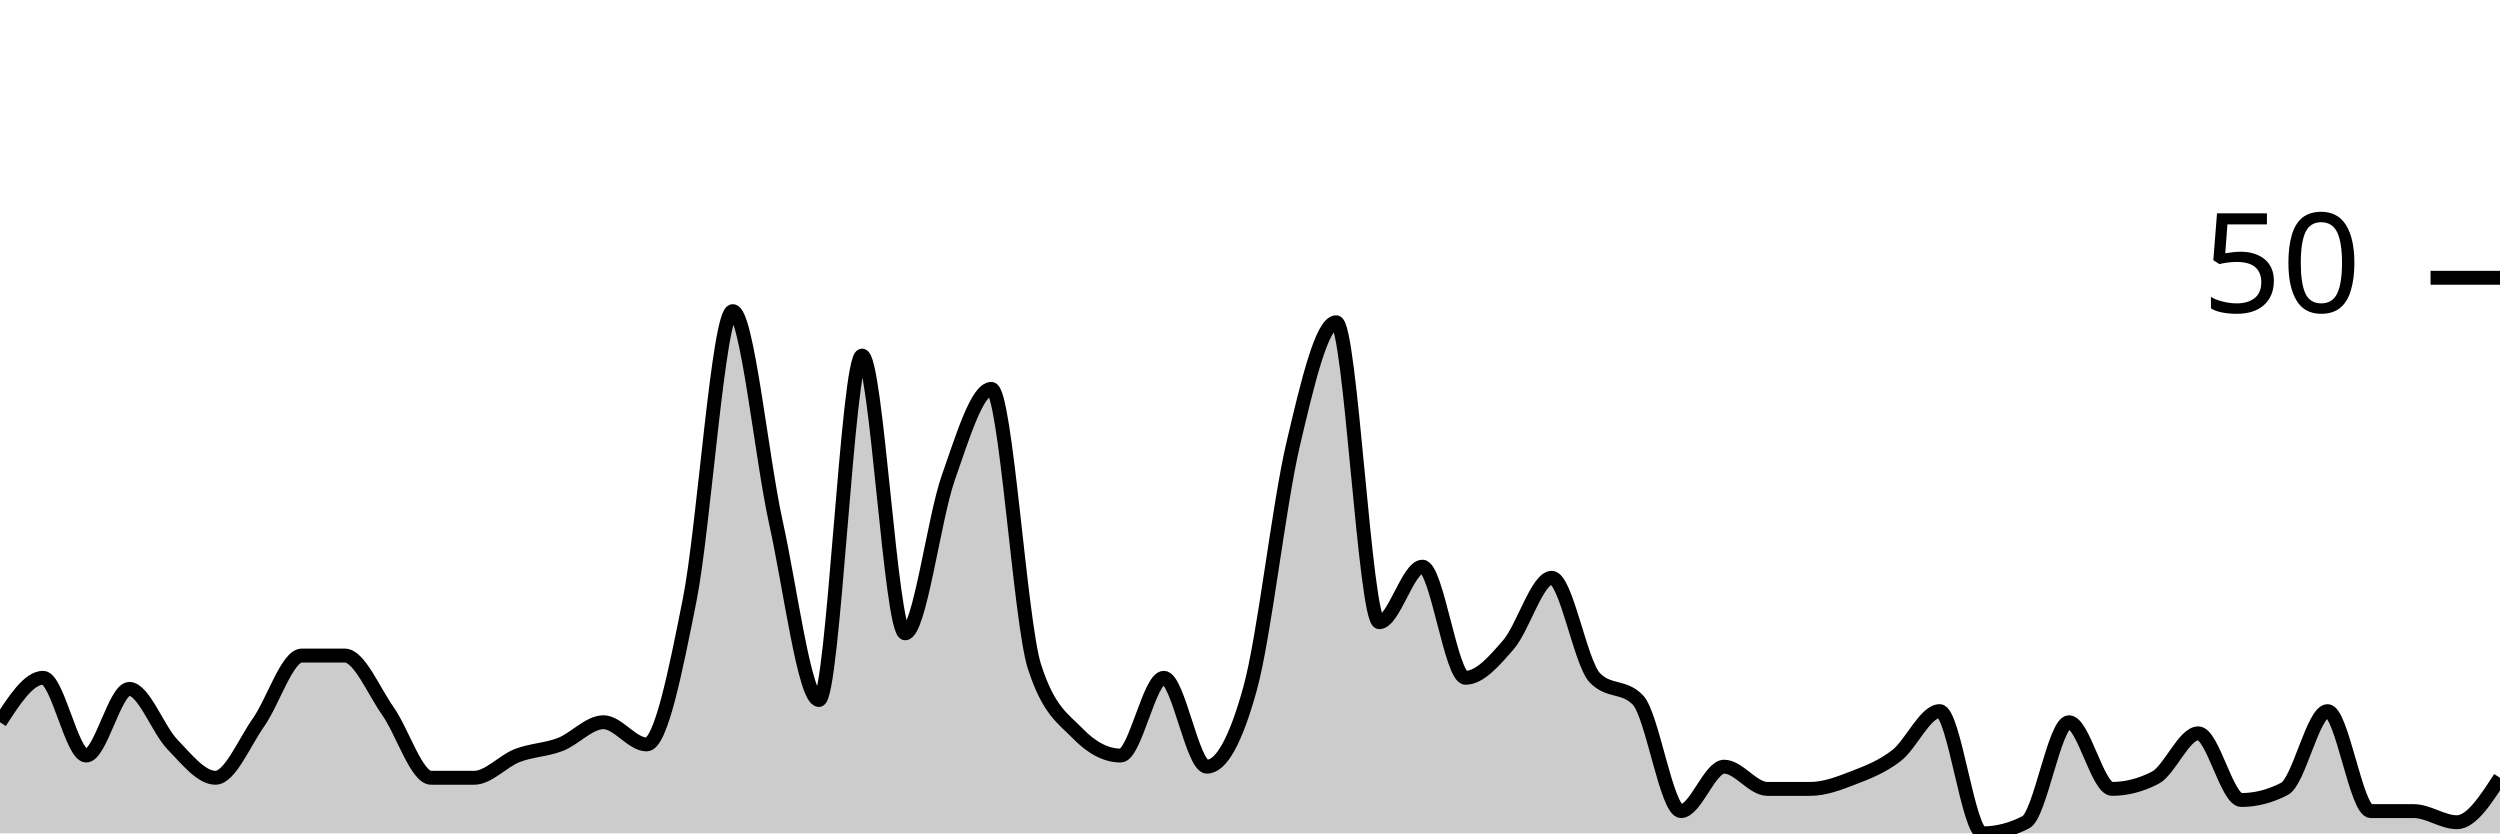
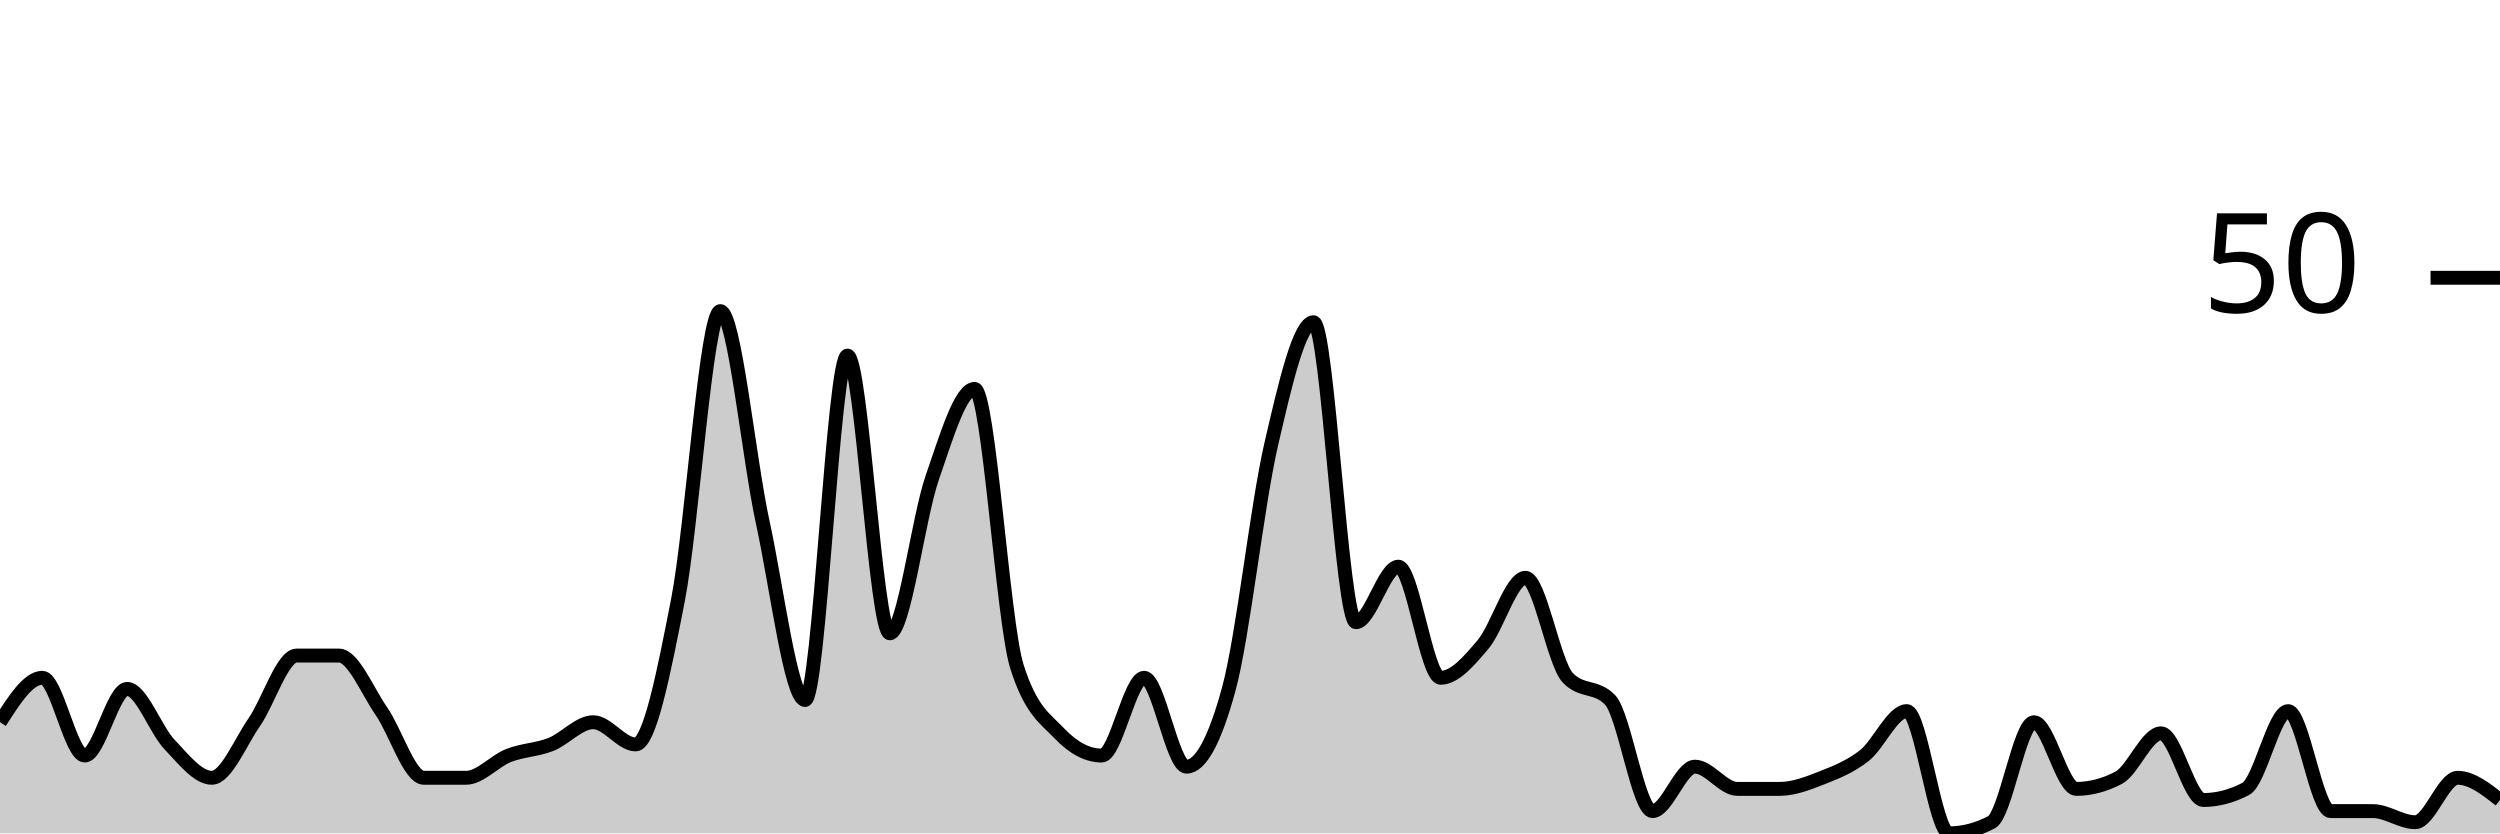
<svg xmlns="http://www.w3.org/2000/svg" viewBox="0 0 180 60">
  <g transform="translate(0,20)">
-     <path class="area" fill="rgba(0, 0, 0, 0.2)" d="M0,32C1.034,30.4,2.069,28.8,3.103,28.8C4.138,28.8,5.172,34.4,6.207,34.4C7.241,34.4,8.276,29.6,9.31,29.6C10.345,29.6,11.379,32.533,12.414,33.6C13.448,34.667,14.483,36,15.517,36C16.552,36,17.586,33.467,18.621,32C19.655,30.533,20.69,27.2,21.724,27.2C22.759,27.2,23.793,27.2,24.828,27.2C25.862,27.2,26.897,29.733,27.931,31.2C28.966,32.667,30,36,31.034,36C32.069,36,33.103,36,34.138,36C35.172,36,36.207,34.8,37.241,34.4C38.276,34,39.31,34,40.345,33.6C41.379,33.2,42.414,32,43.448,32C44.483,32,45.517,33.6,46.552,33.6C47.586,33.6,48.621,28.4,49.655,23.2C50.69,18,51.724,2.4,52.759,2.4C53.793,2.4,54.828,12.933,55.862,17.6C56.897,22.267,57.931,30.4,58.966,30.4C60,30.4,61.034,5.6,62.069,5.6C63.103,5.6,64.138,25.6,65.172,25.6C66.207,25.6,67.241,17.333,68.276,14.4C69.31,11.467,70.345,8,71.379,8C72.414,8,73.448,24.8,74.483,28C75.517,31.2,76.552,31.733,77.586,32.8C78.621,33.867,79.655,34.4,80.69,34.4C81.724,34.4,82.759,28.8,83.793,28.8C84.828,28.8,85.862,35.2,86.897,35.2C87.931,35.2,88.966,33.333,90,29.6C91.034,25.867,92.069,16.4,93.103,12C94.138,7.6,95.172,3.2,96.207,3.2C97.241,3.2,98.276,24.8,99.31,24.8C100.345,24.8,101.379,20.8,102.414,20.8C103.448,20.8,104.483,28.8,105.517,28.8C106.552,28.8,107.586,27.6,108.621,26.4C109.655,25.2,110.69,21.6,111.724,21.6C112.759,21.6,113.793,27.733,114.828,28.8C115.862,29.867,116.897,29.333,117.931,30.4C118.966,31.467,120,38.4,121.034,38.4C122.069,38.4,123.103,35.2,124.138,35.2C125.172,35.2,126.207,36.8,127.241,36.8C128.276,36.8,129.31,36.8,130.345,36.8C131.379,36.8,132.414,36.4,133.448,36C134.483,35.6,135.517,35.2,136.552,34.4C137.586,33.6,138.621,31.2,139.655,31.2C140.69,31.2,141.724,40,142.759,40C143.793,40,144.828,39.733,145.862,39.2C146.897,38.667,147.931,32,148.966,32C150,32,151.034,36.8,152.069,36.8C153.103,36.8,154.138,36.533,155.172,36C156.207,35.467,157.241,32.8,158.276,32.8C159.31,32.8,160.345,37.6,161.379,37.6C162.414,37.6,163.448,37.333,164.483,36.8C165.517,36.267,166.552,31.2,167.586,31.2C168.621,31.2,169.655,38.4,170.69,38.4C171.724,38.4,172.759,38.4,173.793,38.4C174.828,38.4,175.862,39.2,176.897,39.2C177.931,39.2,178.966,37.6,180,36L180,40C178.966,40,177.931,40,176.897,40C175.862,40,174.828,40,173.793,40C172.759,40,171.724,40,170.69,40C169.655,40,168.621,40,167.586,40C166.552,40,165.517,40,164.483,40C163.448,40,162.414,40,161.379,40C160.345,40,159.31,40,158.276,40C157.241,40,156.207,40,155.172,40C154.138,40,153.103,40,152.069,40C151.034,40,150,40,148.966,40C147.931,40,146.897,40,145.862,40C144.828,40,143.793,40,142.759,40C141.724,40,140.69,40,139.655,40C138.621,40,137.586,40,136.552,40C135.517,40,134.483,40,133.448,40C132.414,40,131.379,40,130.345,40C129.31,40,128.276,40,127.241,40C126.207,40,125.172,40,124.138,40C123.103,40,122.069,40,121.034,40C120,40,118.966,40,117.931,40C116.897,40,115.862,40,114.828,40C113.793,40,112.759,40,111.724,40C110.69,40,109.655,40,108.621,40C107.586,40,106.552,40,105.517,40C104.483,40,103.448,40,102.414,40C101.379,40,100.345,40,99.31,40C98.276,40,97.241,40,96.207,40C95.172,40,94.138,40,93.103,40C92.069,40,91.034,40,90,40C88.966,40,87.931,40,86.897,40C85.862,40,84.828,40,83.793,40C82.759,40,81.724,40,80.69,40C79.655,40,78.621,40,77.586,40C76.552,40,75.517,40,74.483,40C73.448,40,72.414,40,71.379,40C70.345,40,69.31,40,68.276,40C67.241,40,66.207,40,65.172,40C64.138,40,63.103,40,62.069,40C61.034,40,60,40,58.966,40C57.931,40,56.897,40,55.862,40C54.828,40,53.793,40,52.759,40C51.724,40,50.69,40,49.655,40C48.621,40,47.586,40,46.552,40C45.517,40,44.483,40,43.448,40C42.414,40,41.379,40,40.345,40C39.31,40,38.276,40,37.241,40C36.207,40,35.172,40,34.138,40C33.103,40,32.069,40,31.034,40C30,40,28.966,40,27.931,40C26.897,40,25.862,40,24.828,40C23.793,40,22.759,40,21.724,40C20.69,40,19.655,40,18.621,40C17.586,40,16.552,40,15.517,40C14.483,40,13.448,40,12.414,40C11.379,40,10.345,40,9.31,40C8.276,40,7.241,40,6.207,40C5.172,40,4.138,40,3.103,40C2.069,40,1.034,40,0,40Z" />
-     <path class="line" stroke="black" fill="none" d="M0,32C1.034,30.4,2.069,28.8,3.103,28.8C4.138,28.8,5.172,34.4,6.207,34.4C7.241,34.4,8.276,29.6,9.31,29.6C10.345,29.6,11.379,32.533,12.414,33.6C13.448,34.667,14.483,36,15.517,36C16.552,36,17.586,33.467,18.621,32C19.655,30.533,20.69,27.2,21.724,27.2C22.759,27.2,23.793,27.2,24.828,27.2C25.862,27.2,26.897,29.733,27.931,31.2C28.966,32.667,30,36,31.034,36C32.069,36,33.103,36,34.138,36C35.172,36,36.207,34.8,37.241,34.4C38.276,34,39.31,34,40.345,33.6C41.379,33.2,42.414,32,43.448,32C44.483,32,45.517,33.6,46.552,33.6C47.586,33.6,48.621,28.4,49.655,23.2C50.69,18,51.724,2.4,52.759,2.4C53.793,2.4,54.828,12.933,55.862,17.6C56.897,22.267,57.931,30.4,58.966,30.4C60,30.4,61.034,5.6,62.069,5.6C63.103,5.6,64.138,25.6,65.172,25.6C66.207,25.6,67.241,17.333,68.276,14.4C69.31,11.467,70.345,8,71.379,8C72.414,8,73.448,24.8,74.483,28C75.517,31.2,76.552,31.733,77.586,32.8C78.621,33.867,79.655,34.4,80.69,34.4C81.724,34.4,82.759,28.8,83.793,28.8C84.828,28.8,85.862,35.2,86.897,35.2C87.931,35.2,88.966,33.333,90,29.6C91.034,25.867,92.069,16.4,93.103,12C94.138,7.6,95.172,3.2,96.207,3.2C97.241,3.2,98.276,24.8,99.31,24.8C100.345,24.8,101.379,20.8,102.414,20.8C103.448,20.8,104.483,28.8,105.517,28.8C106.552,28.8,107.586,27.6,108.621,26.4C109.655,25.2,110.69,21.6,111.724,21.6C112.759,21.6,113.793,27.733,114.828,28.8C115.862,29.867,116.897,29.333,117.931,30.4C118.966,31.467,120,38.4,121.034,38.4C122.069,38.4,123.103,35.2,124.138,35.2C125.172,35.2,126.207,36.8,127.241,36.8C128.276,36.8,129.31,36.8,130.345,36.8C131.379,36.8,132.414,36.4,133.448,36C134.483,35.6,135.517,35.2,136.552,34.4C137.586,33.6,138.621,31.2,139.655,31.2C140.69,31.2,141.724,40,142.759,40C143.793,40,144.828,39.733,145.862,39.2C146.897,38.667,147.931,32,148.966,32C150,32,151.034,36.8,152.069,36.8C153.103,36.8,154.138,36.533,155.172,36C156.207,35.467,157.241,32.8,158.276,32.8C159.31,32.8,160.345,37.6,161.379,37.6C162.414,37.6,163.448,37.333,164.483,36.8C165.517,36.267,166.552,31.2,167.586,31.2C168.621,31.2,169.655,38.4,170.69,38.4C171.724,38.4,172.759,38.4,173.793,38.4C174.828,38.4,175.862,39.2,176.897,39.2C177.931,39.2,178.966,37.6,180,36" />
+     <path class="area" fill="rgba(0, 0, 0, 0.2)" d="M0,32C1.017,30.4,2.034,28.8,3.051,28.8C4.068,28.8,5.085,34.4,6.102,34.4C7.119,34.4,8.136,29.6,9.153,29.6C10.169,29.6,11.186,32.533,12.203,33.6C13.22,34.667,14.237,36,15.254,36C16.271,36,17.288,33.467,18.305,32C19.322,30.533,20.339,27.2,21.356,27.2C22.373,27.2,23.39,27.2,24.407,27.2C25.424,27.2,26.441,29.733,27.458,31.2C28.475,32.667,29.492,36,30.508,36C31.525,36,32.542,36,33.559,36C34.576,36,35.593,34.8,36.61,34.4C37.627,34,38.644,34,39.661,33.6C40.678,33.2,41.695,32,42.712,32C43.729,32,44.746,33.6,45.763,33.6C46.78,33.6,47.797,28.4,48.814,23.2C49.831,18,50.847,2.4,51.864,2.4C52.881,2.4,53.898,12.933,54.915,17.6C55.932,22.267,56.949,30.4,57.966,30.4C58.983,30.4,60,5.6,61.017,5.6C62.034,5.6,63.051,25.6,64.068,25.6C65.085,25.6,66.102,17.333,67.119,14.4C68.136,11.467,69.153,8,70.169,8C71.186,8,72.203,24.8,73.22,28C74.237,31.2,75.254,31.733,76.271,32.8C77.288,33.867,78.305,34.4,79.322,34.4C80.339,34.4,81.356,28.8,82.373,28.8C83.39,28.8,84.407,35.2,85.424,35.2C86.441,35.2,87.458,33.333,88.475,29.6C89.492,25.867,90.508,16.4,91.525,12C92.542,7.6,93.559,3.2,94.576,3.2C95.593,3.2,96.61,24.8,97.627,24.8C98.644,24.8,99.661,20.8,100.678,20.8C101.695,20.8,102.712,28.8,103.729,28.8C104.746,28.8,105.763,27.6,106.78,26.4C107.797,25.2,108.814,21.6,109.831,21.6C110.847,21.6,111.864,27.733,112.881,28.8C113.898,29.867,114.915,29.333,115.932,30.4C116.949,31.467,117.966,38.4,118.983,38.4C120,38.4,121.017,35.2,122.034,35.2C123.051,35.2,124.068,36.8,125.085,36.8C126.102,36.8,127.119,36.8,128.136,36.8C129.153,36.8,130.169,36.4,131.186,36C132.203,35.6,133.22,35.2,134.237,34.4C135.254,33.6,136.271,31.2,137.288,31.2C138.305,31.2,139.322,40,140.339,40C141.356,40,142.373,39.733,143.39,39.2C144.407,38.667,145.424,32,146.441,32C147.458,32,148.475,36.8,149.492,36.8C150.508,36.8,151.525,36.533,152.542,36C153.559,35.467,154.576,32.8,155.593,32.8C156.61,32.8,157.627,37.6,158.644,37.6C159.661,37.6,160.678,37.333,161.695,36.8C162.712,36.267,163.729,31.2,164.746,31.2C165.763,31.2,166.78,38.4,167.797,38.4C168.814,38.4,169.831,38.4,170.847,38.4C171.864,38.4,172.881,39.2,173.898,39.2C174.915,39.2,175.932,36,176.949,36C177.966,36,178.983,36.8,180,37.6L180,40C178.983,40,177.966,40,176.949,40C175.932,40,174.915,40,173.898,40C172.881,40,171.864,40,170.847,40C169.831,40,168.814,40,167.797,40C166.78,40,165.763,40,164.746,40C163.729,40,162.712,40,161.695,40C160.678,40,159.661,40,158.644,40C157.627,40,156.61,40,155.593,40C154.576,40,153.559,40,152.542,40C151.525,40,150.508,40,149.492,40C148.475,40,147.458,40,146.441,40C145.424,40,144.407,40,143.39,40C142.373,40,141.356,40,140.339,40C139.322,40,138.305,40,137.288,40C136.271,40,135.254,40,134.237,40C133.22,40,132.203,40,131.186,40C130.169,40,129.153,40,128.136,40C127.119,40,126.102,40,125.085,40C124.068,40,123.051,40,122.034,40C121.017,40,120,40,118.983,40C117.966,40,116.949,40,115.932,40C114.915,40,113.898,40,112.881,40C111.864,40,110.847,40,109.831,40C108.814,40,107.797,40,106.78,40C105.763,40,104.746,40,103.729,40C102.712,40,101.695,40,100.678,40C99.661,40,98.644,40,97.627,40C96.61,40,95.593,40,94.576,40C93.559,40,92.542,40,91.525,40C90.508,40,89.492,40,88.475,40C87.458,40,86.441,40,85.424,40C84.407,40,83.39,40,82.373,40C81.356,40,80.339,40,79.322,40C78.305,40,77.288,40,76.271,40C75.254,40,74.237,40,73.22,40C72.203,40,71.186,40,70.169,40C69.153,40,68.136,40,67.119,40C66.102,40,65.085,40,64.068,40C63.051,40,62.034,40,61.017,40C60,40,58.983,40,57.966,40C56.949,40,55.932,40,54.915,40C53.898,40,52.881,40,51.864,40C50.847,40,49.831,40,48.814,40C47.797,40,46.78,40,45.763,40C44.746,40,43.729,40,42.712,40C41.695,40,40.678,40,39.661,40C38.644,40,37.627,40,36.61,40C35.593,40,34.576,40,33.559,40C32.542,40,31.525,40,30.508,40C29.492,40,28.475,40,27.458,40C26.441,40,25.424,40,24.407,40C23.39,40,22.373,40,21.356,40C20.339,40,19.322,40,18.305,40C17.288,40,16.271,40,15.254,40C14.237,40,13.22,40,12.203,40C11.186,40,10.169,40,9.153,40C8.136,40,7.119,40,6.102,40C5.085,40,4.068,40,3.051,40C2.034,40,1.017,40,0,40Z" />
+     <path class="line" stroke="black" fill="none" d="M0,32C1.017,30.4,2.034,28.8,3.051,28.8C4.068,28.8,5.085,34.4,6.102,34.4C7.119,34.4,8.136,29.6,9.153,29.6C10.169,29.6,11.186,32.533,12.203,33.6C13.22,34.667,14.237,36,15.254,36C16.271,36,17.288,33.467,18.305,32C19.322,30.533,20.339,27.2,21.356,27.2C22.373,27.2,23.39,27.2,24.407,27.2C25.424,27.2,26.441,29.733,27.458,31.2C28.475,32.667,29.492,36,30.508,36C31.525,36,32.542,36,33.559,36C34.576,36,35.593,34.8,36.61,34.4C37.627,34,38.644,34,39.661,33.6C40.678,33.2,41.695,32,42.712,32C43.729,32,44.746,33.6,45.763,33.6C46.78,33.6,47.797,28.4,48.814,23.2C49.831,18,50.847,2.4,51.864,2.4C52.881,2.4,53.898,12.933,54.915,17.6C55.932,22.267,56.949,30.4,57.966,30.4C58.983,30.4,60,5.6,61.017,5.6C62.034,5.6,63.051,25.6,64.068,25.6C65.085,25.6,66.102,17.333,67.119,14.4C68.136,11.467,69.153,8,70.169,8C71.186,8,72.203,24.8,73.22,28C74.237,31.2,75.254,31.733,76.271,32.8C77.288,33.867,78.305,34.4,79.322,34.4C80.339,34.4,81.356,28.8,82.373,28.8C83.39,28.8,84.407,35.2,85.424,35.2C86.441,35.2,87.458,33.333,88.475,29.6C89.492,25.867,90.508,16.4,91.525,12C92.542,7.6,93.559,3.2,94.576,3.2C95.593,3.2,96.61,24.8,97.627,24.8C98.644,24.8,99.661,20.8,100.678,20.8C101.695,20.8,102.712,28.8,103.729,28.8C104.746,28.8,105.763,27.6,106.78,26.4C107.797,25.2,108.814,21.6,109.831,21.6C110.847,21.6,111.864,27.733,112.881,28.8C113.898,29.867,114.915,29.333,115.932,30.4C116.949,31.467,117.966,38.4,118.983,38.4C120,38.4,121.017,35.2,122.034,35.2C123.051,35.2,124.068,36.8,125.085,36.8C126.102,36.8,127.119,36.8,128.136,36.8C129.153,36.8,130.169,36.4,131.186,36C132.203,35.6,133.22,35.2,134.237,34.4C135.254,33.6,136.271,31.2,137.288,31.2C138.305,31.2,139.322,40,140.339,40C141.356,40,142.373,39.733,143.39,39.2C144.407,38.667,145.424,32,146.441,32C147.458,32,148.475,36.8,149.492,36.8C150.508,36.8,151.525,36.533,152.542,36C153.559,35.467,154.576,32.8,155.593,32.8C156.61,32.8,157.627,37.6,158.644,37.6C159.661,37.6,160.678,37.333,161.695,36.8C162.712,36.267,163.729,31.2,164.746,31.2C165.763,31.2,166.78,38.4,167.797,38.4C168.814,38.4,169.831,38.4,170.847,38.4C171.864,38.4,172.881,39.2,173.898,39.2C174.915,39.2,175.932,36,176.949,36C177.966,36,178.983,36.8,180,37.6" />
    <path class="axis-ceiling" stroke-width="1" stroke="black" fill="none" d="M175,0L180,0" />
    <text class="axis-ceiling-label" font-family="sans-serif" text-anchor="end" font-size="10px" x="170" y="2.5">50</text>
  </g>
</svg>
